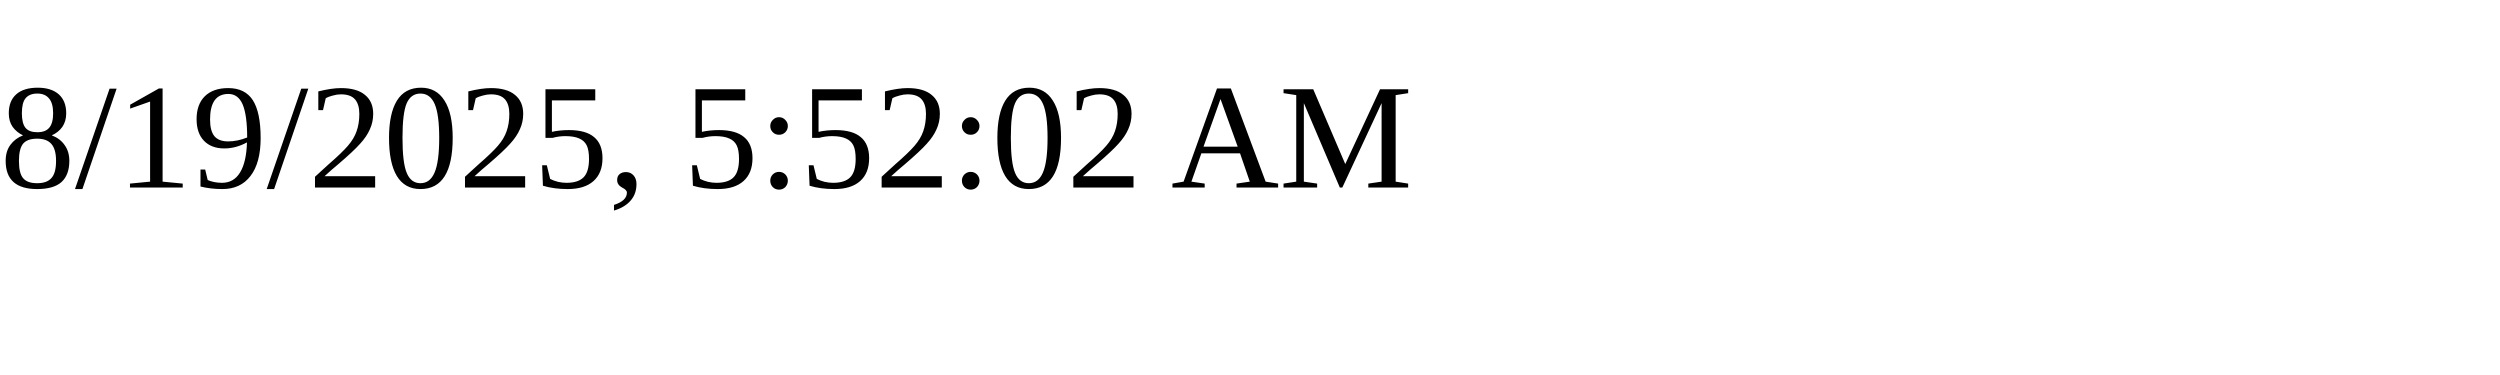
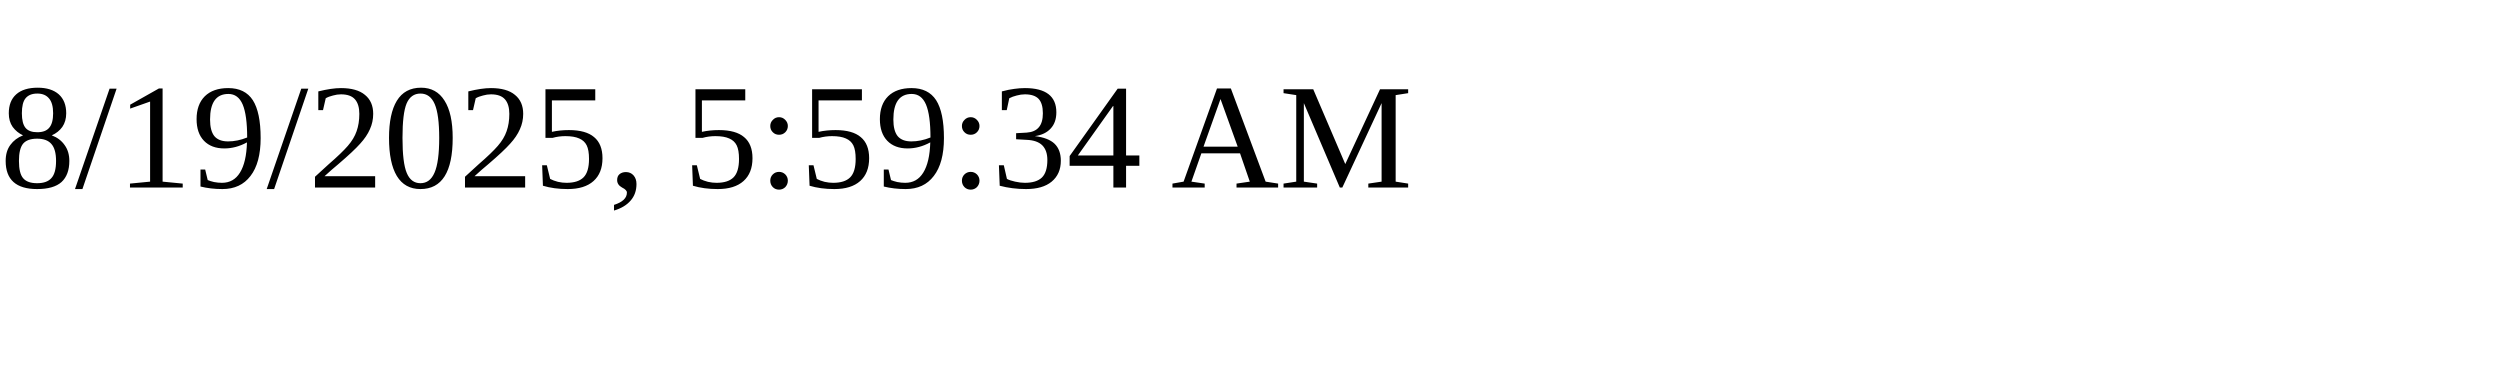
<svg xmlns="http://www.w3.org/2000/svg" height="30" width="200">
-   <text x="0" y="15">8/19/2025, 5:52:02 AM</text>
+   <text x="0" y="15">8/19/2025, 5:59:34 AM</text>
</svg>
